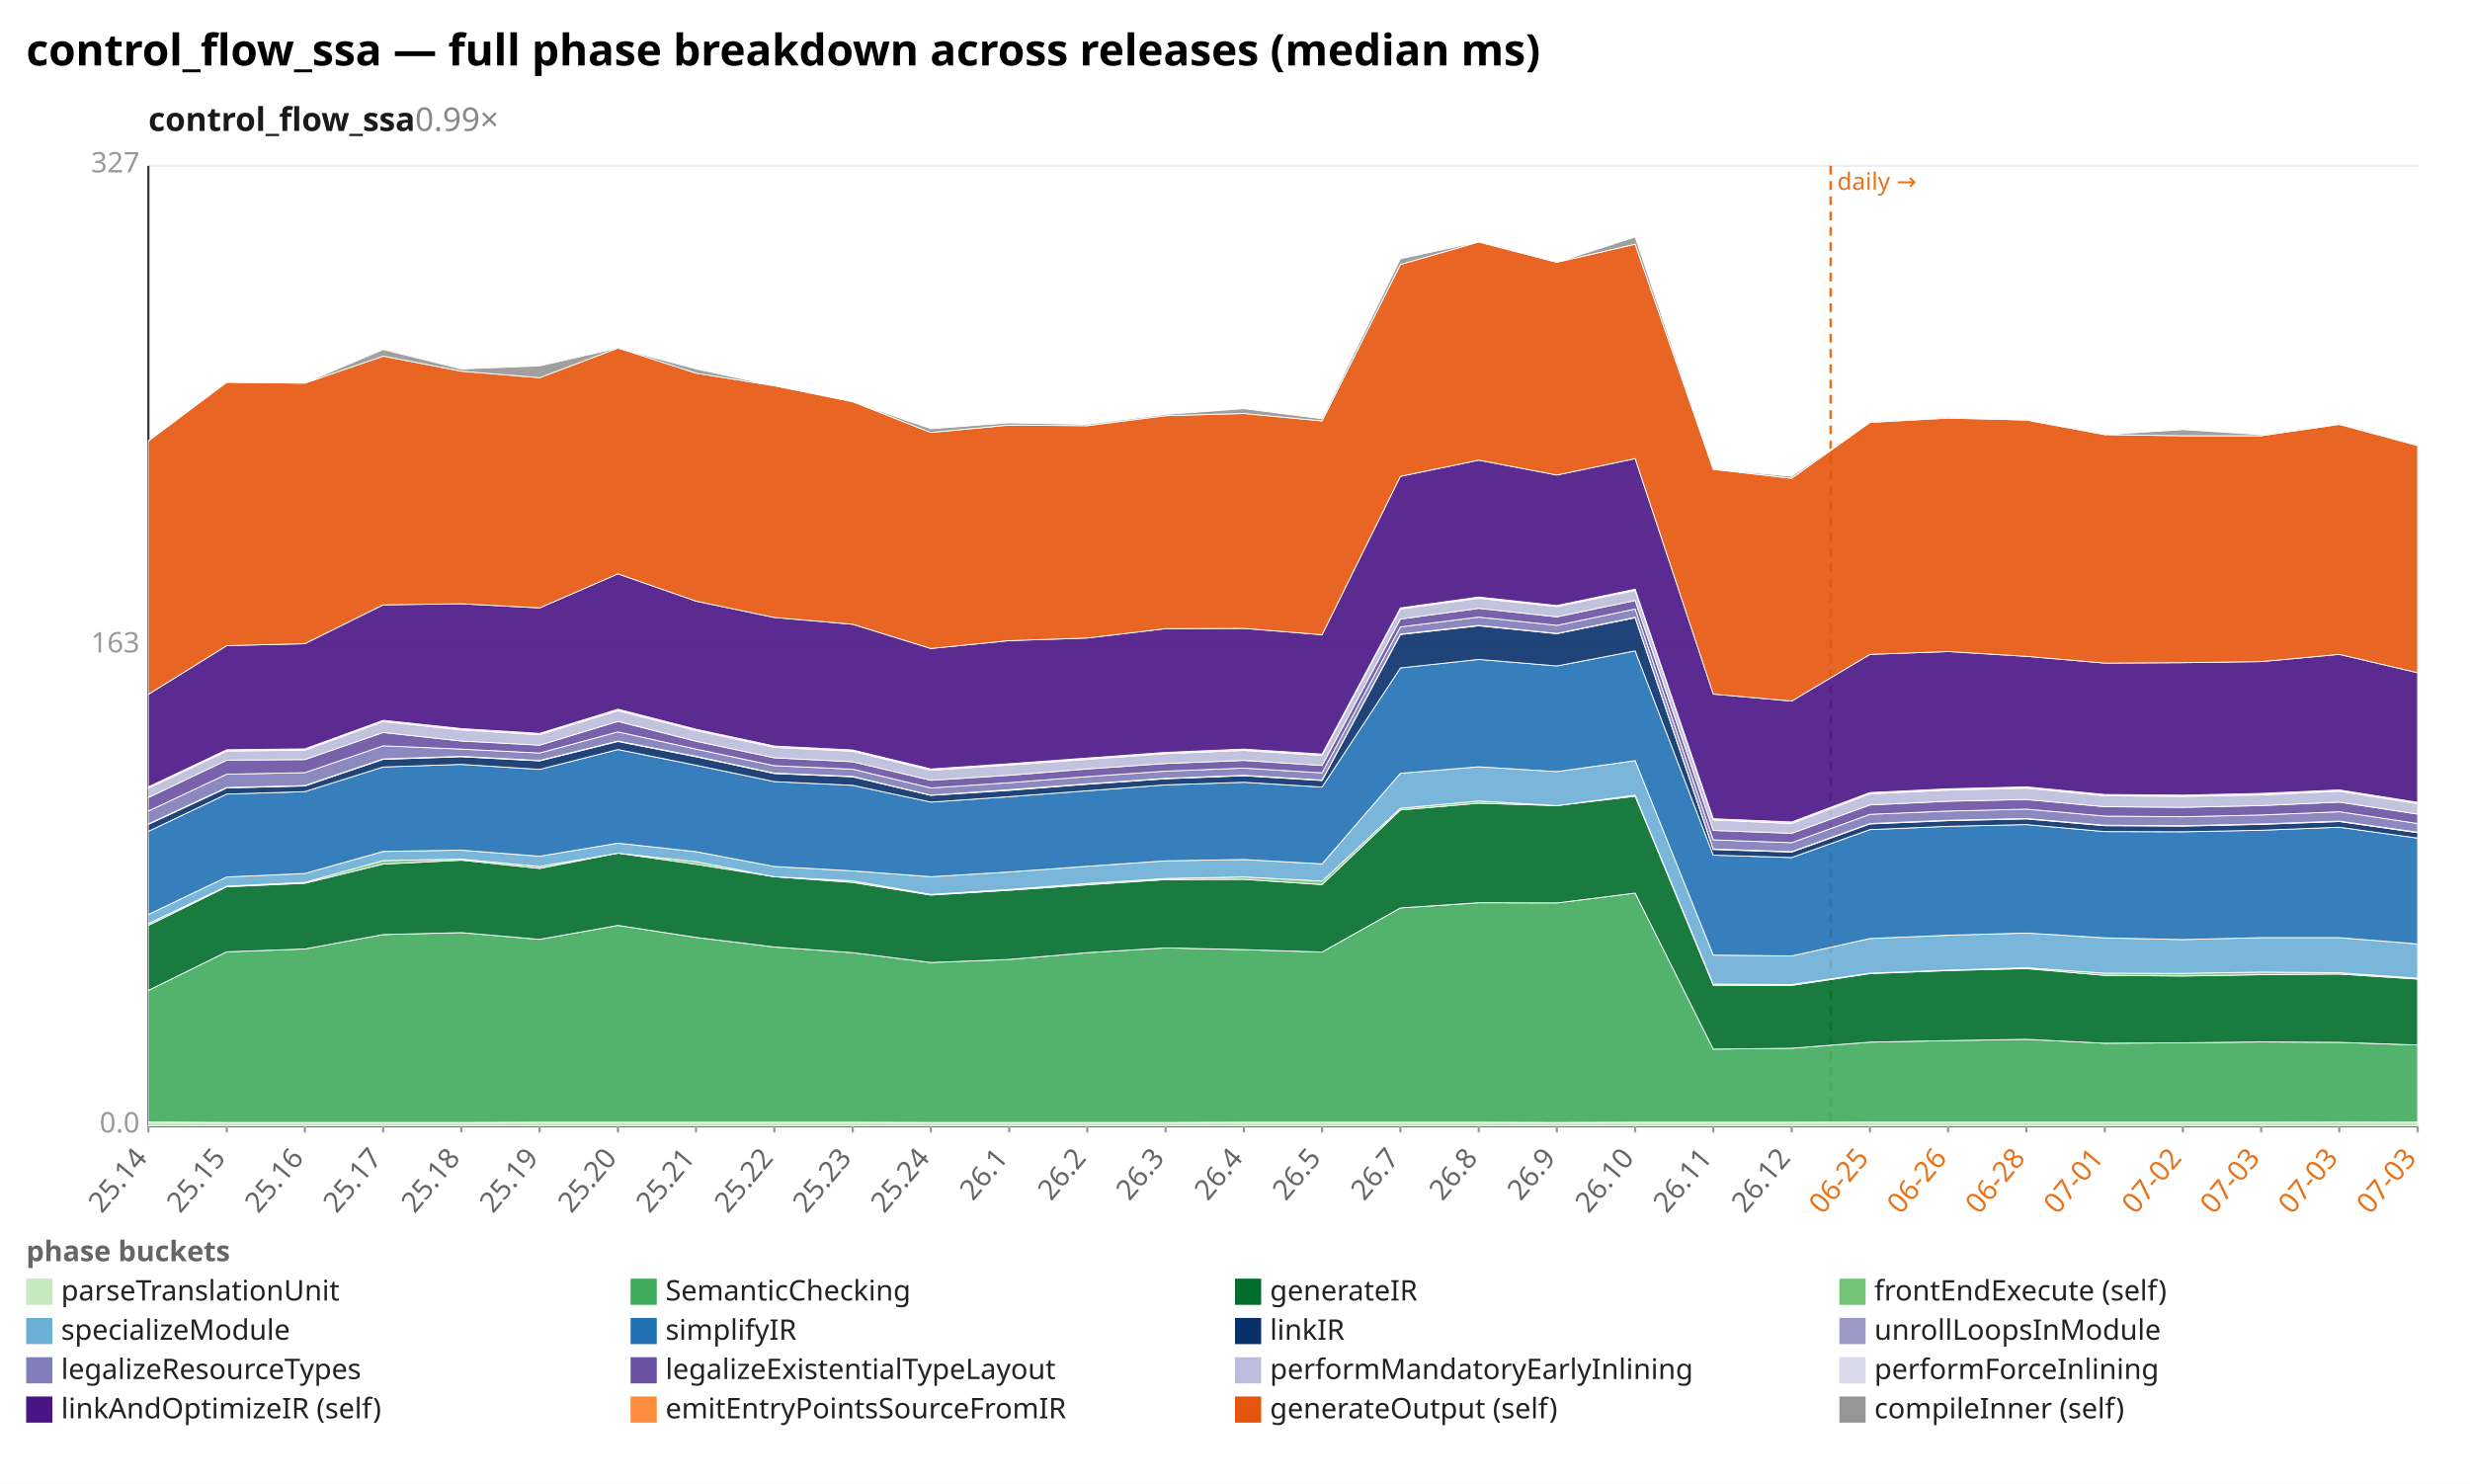
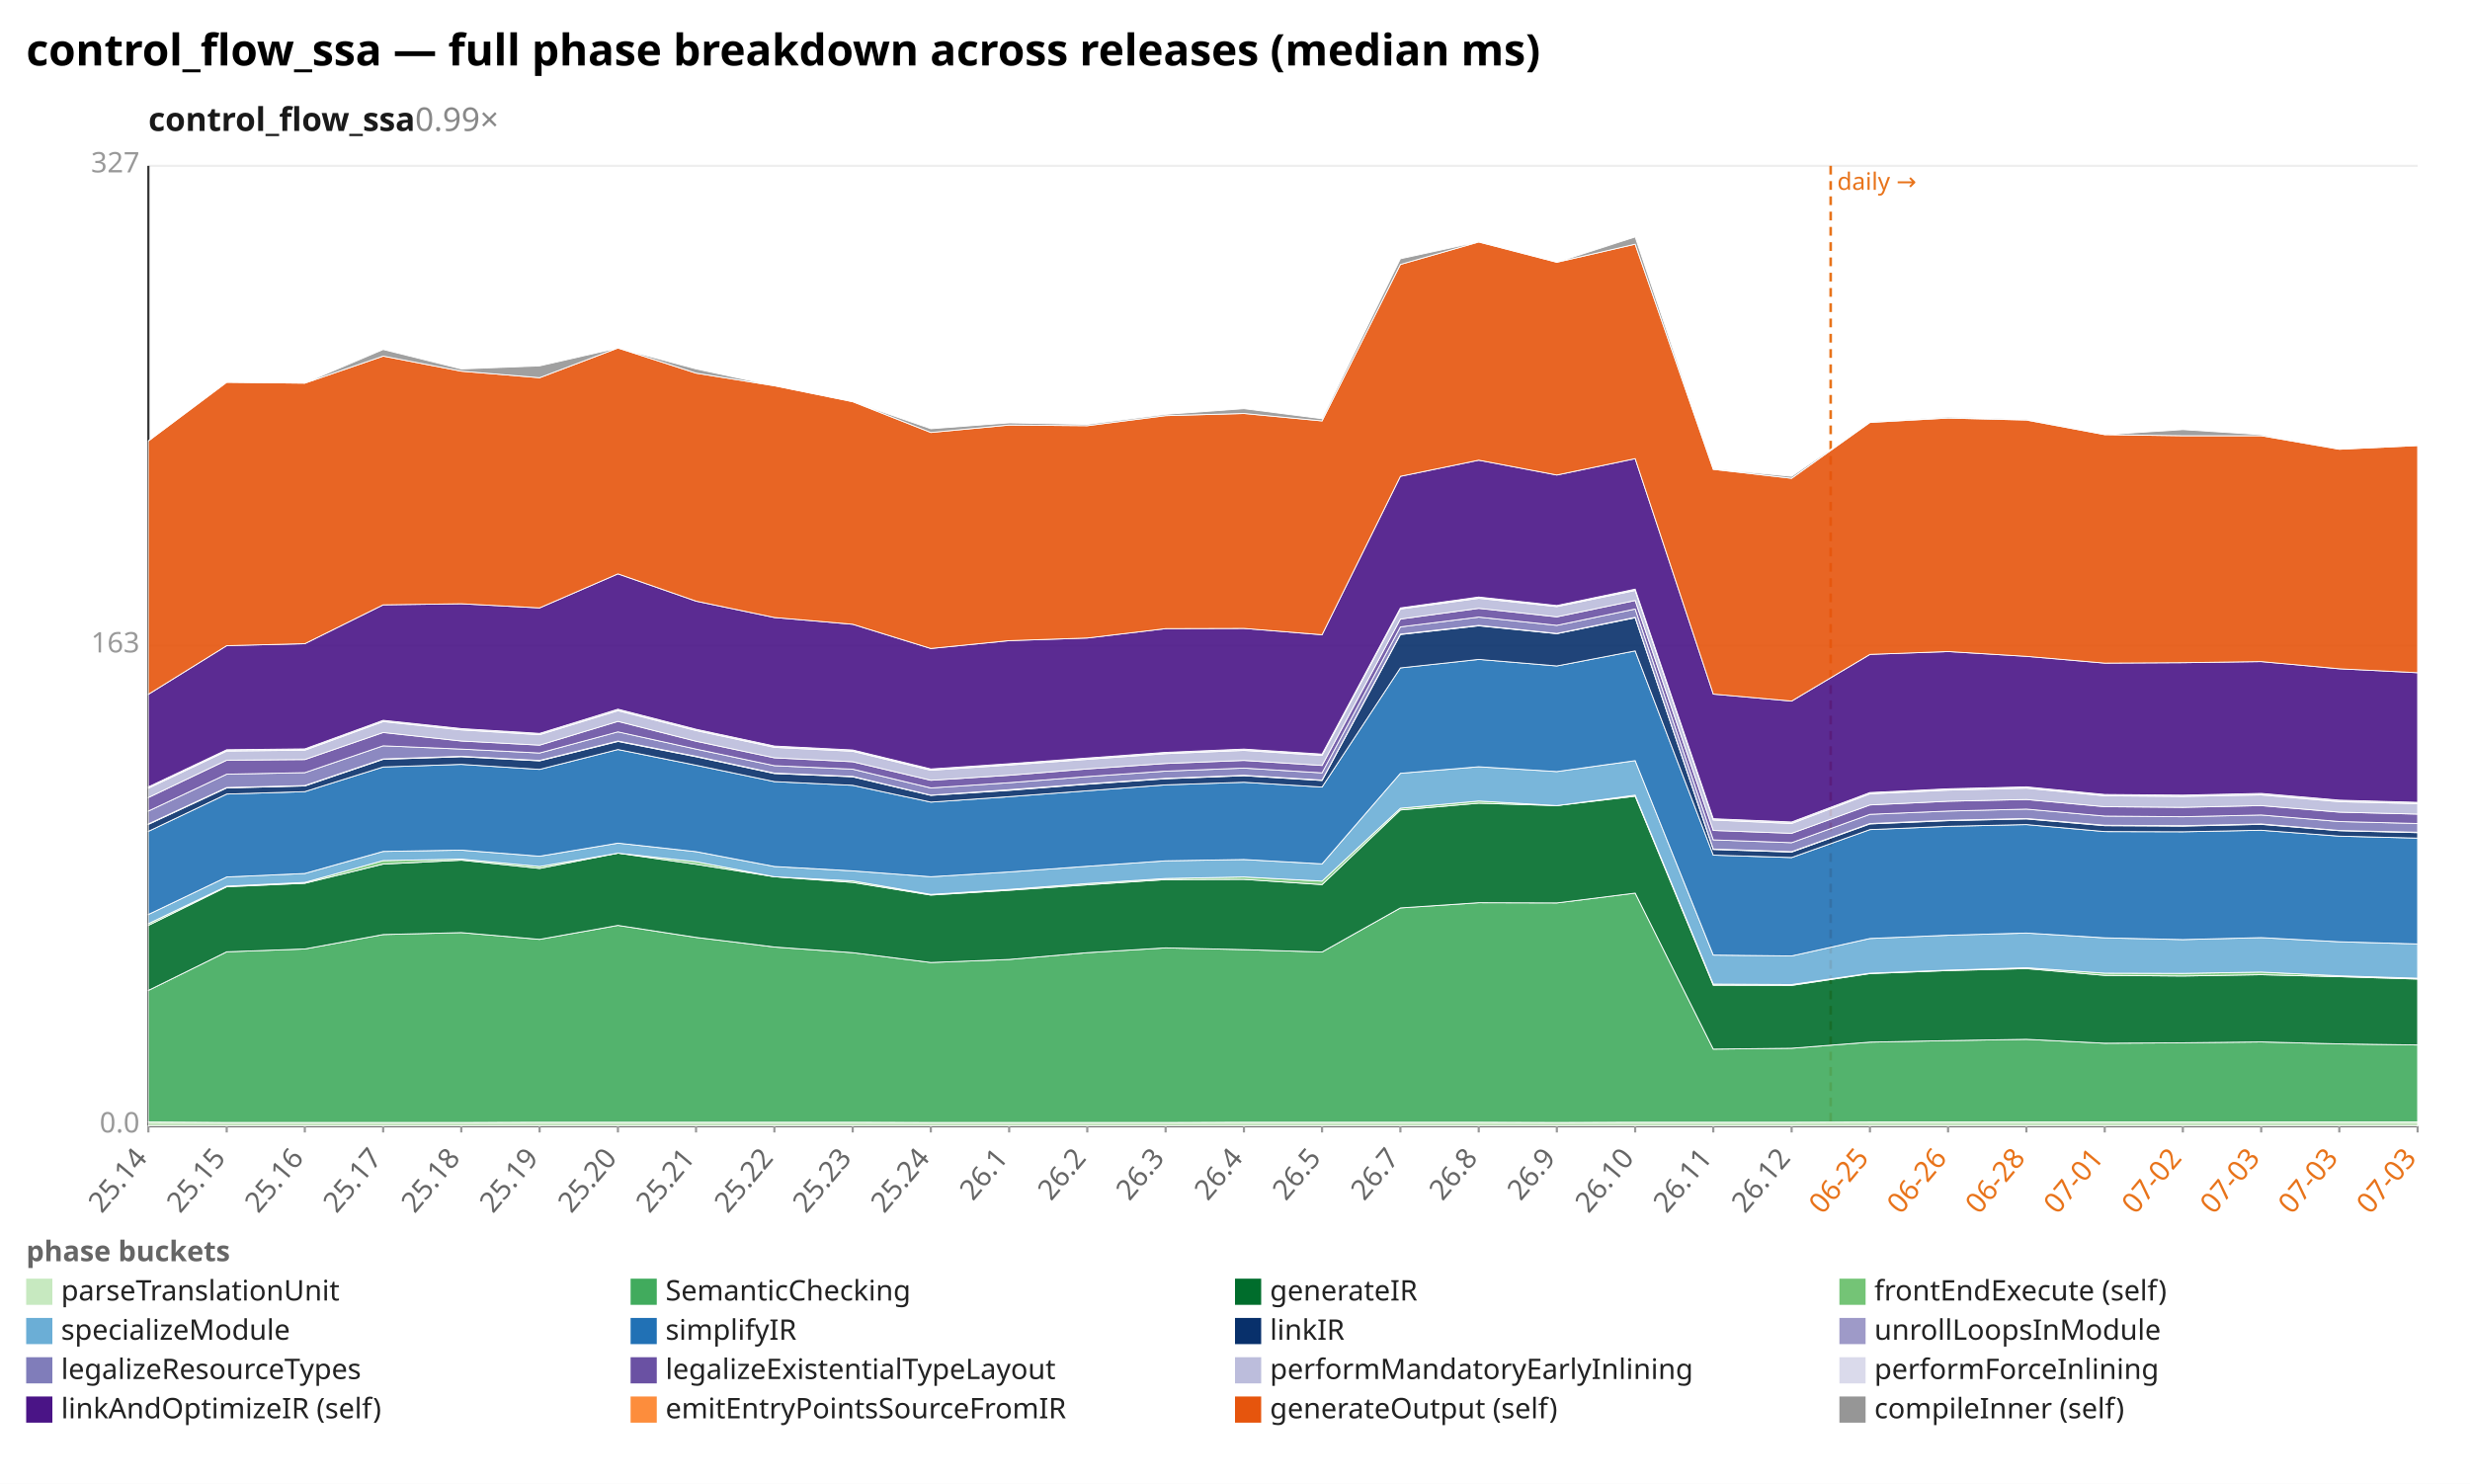
<svg xmlns="http://www.w3.org/2000/svg" width="1132" height="680" viewBox="0 0 1132 680" preserveAspectRatio="xMidYMid meet" font-family="sans-serif" font-size="13">
  <rect width="1132" height="680" fill="white" />
  <text x="12" y="30" font-size="20" font-weight="bold">control_flow_ssa — full phase breakdown across releases (median ms)</text>
  <text x="68" y="60" font-size="15" font-weight="600" fill="#1a1a1a">control_flow_ssa<tspan fill="#888" font-weight="400" text-decoration="none">  0.99×</tspan>
  </text>
  <line x1="68.0" y1="516.0" x2="1108.0" y2="516.0" stroke="#eee" />
  <text x="64.0" y="519.0" text-anchor="end" fill="#999">0.0</text>
  <line x1="68.0" y1="296.0" x2="1108.0" y2="296.0" stroke="#eee" />
  <text x="64.0" y="299.0" text-anchor="end" fill="#999">163</text>
  <line x1="68.0" y1="76.0" x2="1108.0" y2="76.0" stroke="#eee" />
  <text x="64.0" y="79.0" text-anchor="end" fill="#999">327</text>
  <line x1="68.0" y1="76.0" x2="68.0" y2="516.0" stroke="#333" />
  <line x1="68.0" y1="516.0" x2="1108.0" y2="516.0" stroke="#333" />
  <line x1="839.0" y1="76.0" x2="839.0" y2="516.0" stroke="#e8731a" stroke-width="1.2" stroke-dasharray="4 3" />
  <text x="842.0" y="87.0" fill="#e8731a" font-size="11">daily →</text>
  <line x1="68.0" y1="516.0" x2="68.0" y2="519.0" stroke="#999" />
  <text x="68.0" y="531.0" text-anchor="end" fill="#666" transform="rotate(-50 68.0 531.0)">25.14</text>
  <line x1="103.9" y1="516.0" x2="103.9" y2="519.0" stroke="#999" />
  <text x="103.9" y="531.0" text-anchor="end" fill="#666" transform="rotate(-50 103.9 531.0)">25.15</text>
  <line x1="139.7" y1="516.0" x2="139.7" y2="519.0" stroke="#999" />
  <text x="139.7" y="531.0" text-anchor="end" fill="#666" transform="rotate(-50 139.7 531.0)">25.16</text>
  <line x1="175.6" y1="516.0" x2="175.6" y2="519.0" stroke="#999" />
  <text x="175.6" y="531.0" text-anchor="end" fill="#666" transform="rotate(-50 175.6 531.0)">25.17</text>
  <line x1="211.4" y1="516.0" x2="211.4" y2="519.0" stroke="#999" />
  <text x="211.4" y="531.0" text-anchor="end" fill="#666" transform="rotate(-50 211.4 531.0)">25.18</text>
  <line x1="247.3" y1="516.0" x2="247.3" y2="519.0" stroke="#999" />
  <text x="247.3" y="531.0" text-anchor="end" fill="#666" transform="rotate(-50 247.3 531.0)">25.19</text>
  <line x1="283.2" y1="516.0" x2="283.2" y2="519.0" stroke="#999" />
  <text x="283.2" y="531.0" text-anchor="end" fill="#666" transform="rotate(-50 283.2 531.0)">25.20</text>
  <line x1="319.0" y1="516.0" x2="319.0" y2="519.0" stroke="#999" />
  <text x="319.0" y="531.0" text-anchor="end" fill="#666" transform="rotate(-50 319.0 531.0)">25.21</text>
  <line x1="354.9" y1="516.0" x2="354.9" y2="519.0" stroke="#999" />
  <text x="354.9" y="531.0" text-anchor="end" fill="#666" transform="rotate(-50 354.9 531.0)">25.22</text>
  <line x1="390.8" y1="516.0" x2="390.8" y2="519.0" stroke="#999" />
  <text x="390.8" y="531.0" text-anchor="end" fill="#666" transform="rotate(-50 390.8 531.0)">25.23</text>
  <line x1="426.6" y1="516.0" x2="426.6" y2="519.0" stroke="#999" />
  <text x="426.6" y="531.0" text-anchor="end" fill="#666" transform="rotate(-50 426.6 531.0)">25.24</text>
  <line x1="462.5" y1="516.0" x2="462.5" y2="519.0" stroke="#999" />
  <text x="462.5" y="531.0" text-anchor="end" fill="#666" transform="rotate(-50 462.5 531.0)">26.1</text>
  <line x1="498.3" y1="516.0" x2="498.3" y2="519.0" stroke="#999" />
  <text x="498.3" y="531.0" text-anchor="end" fill="#666" transform="rotate(-50 498.3 531.0)">26.2</text>
  <line x1="534.2" y1="516.0" x2="534.2" y2="519.0" stroke="#999" />
  <text x="534.2" y="531.0" text-anchor="end" fill="#666" transform="rotate(-50 534.2 531.0)">26.3</text>
  <line x1="570.1" y1="516.0" x2="570.1" y2="519.0" stroke="#999" />
  <text x="570.1" y="531.0" text-anchor="end" fill="#666" transform="rotate(-50 570.1 531.0)">26.4</text>
  <line x1="605.9" y1="516.0" x2="605.9" y2="519.0" stroke="#999" />
  <text x="605.9" y="531.0" text-anchor="end" fill="#666" transform="rotate(-50 605.9 531.0)">26.5</text>
  <line x1="641.8" y1="516.0" x2="641.8" y2="519.0" stroke="#999" />
  <text x="641.8" y="531.0" text-anchor="end" fill="#666" transform="rotate(-50 641.8 531.0)">26.7</text>
  <line x1="677.7" y1="516.0" x2="677.7" y2="519.0" stroke="#999" />
  <text x="677.7" y="531.0" text-anchor="end" fill="#666" transform="rotate(-50 677.7 531.0)">26.8</text>
  <line x1="713.5" y1="516.0" x2="713.5" y2="519.0" stroke="#999" />
  <text x="713.5" y="531.0" text-anchor="end" fill="#666" transform="rotate(-50 713.5 531.0)">26.9</text>
  <line x1="749.4" y1="516.0" x2="749.4" y2="519.0" stroke="#999" />
  <text x="749.4" y="531.0" text-anchor="end" fill="#666" transform="rotate(-50 749.4 531.0)">26.10</text>
  <line x1="785.2" y1="516.0" x2="785.2" y2="519.0" stroke="#999" />
  <text x="785.2" y="531.0" text-anchor="end" fill="#666" transform="rotate(-50 785.2 531.0)">26.11</text>
  <line x1="821.1" y1="516.0" x2="821.1" y2="519.0" stroke="#999" />
  <text x="821.1" y="531.0" text-anchor="end" fill="#666" transform="rotate(-50 821.1 531.0)">26.12</text>
  <line x1="857.0" y1="516.0" x2="857.0" y2="519.0" stroke="#999" />
  <text x="857.0" y="531.0" text-anchor="end" fill="#e8731a" transform="rotate(-50 857.0 531.0)">06-25</text>
  <line x1="892.8" y1="516.0" x2="892.8" y2="519.0" stroke="#999" />
  <text x="892.8" y="531.0" text-anchor="end" fill="#e8731a" transform="rotate(-50 892.8 531.0)">06-26</text>
  <line x1="928.7" y1="516.0" x2="928.7" y2="519.0" stroke="#999" />
  <text x="928.7" y="531.0" text-anchor="end" fill="#e8731a" transform="rotate(-50 928.7 531.0)">06-28</text>
  <line x1="964.6" y1="516.0" x2="964.6" y2="519.0" stroke="#999" />
  <text x="964.6" y="531.0" text-anchor="end" fill="#e8731a" transform="rotate(-50 964.6 531.0)">07-01</text>
  <line x1="1000.4" y1="516.0" x2="1000.4" y2="519.0" stroke="#999" />
  <text x="1000.4" y="531.0" text-anchor="end" fill="#e8731a" transform="rotate(-50 1000.4 531.0)">07-02</text>
  <line x1="1036.3" y1="516.0" x2="1036.3" y2="519.0" stroke="#999" />
  <text x="1036.3" y="531.0" text-anchor="end" fill="#e8731a" transform="rotate(-50 1036.3 531.0)">07-03</text>
  <line x1="1072.1" y1="516.0" x2="1072.1" y2="519.0" stroke="#999" />
  <text x="1072.1" y="531.0" text-anchor="end" fill="#e8731a" transform="rotate(-50 1072.1 531.0)">07-03</text>
  <line x1="1108.0" y1="516.0" x2="1108.0" y2="519.0" stroke="#999" />
  <text x="1108.0" y="531.0" text-anchor="end" fill="#e8731a" transform="rotate(-50 1108.0 531.0)">07-03</text>
-   <polygon points="68.0,514.2 103.9,514.4 139.7,514.4 175.6,514.4 211.4,514.4 247.3,514.3 283.2,514.3 319.0,514.3 354.9,514.3 390.8,514.3 426.6,514.4 462.5,514.4 498.3,514.4 534.2,514.4 570.1,514.3 605.9,514.3 641.8,514.3 677.7,514.3 713.5,514.4 749.4,514.3 785.2,514.3 821.1,514.3 857.0,514.2 892.8,514.2 928.7,514.2 964.6,514.2 1000.4,514.2 1036.3,514.2 1072.1,514.1 1108.0,514.2 1108.0,516.0 1072.1,516.0 1036.3,516.0 1000.4,516.0 964.6,516.0 928.7,516.0 892.8,516.0 857.0,516.0 821.1,516.0 785.2,516.0 749.4,516.0 713.5,516.0 677.7,516.0 641.8,516.0 605.9,516.0 570.1,516.0 534.2,516.0 498.3,516.0 462.5,516.0 426.6,516.0 390.8,516.0 354.9,516.0 319.0,516.0 283.2,516.0 247.3,516.0 211.4,516.0 175.6,516.0 139.7,516.0 103.9,516.0 68.0,516.0" fill="#c7e9c0" fill-opacity="0.9" stroke="#fff" stroke-width="0.4" />
-   <polygon points="68.0,453.9 103.9,436.2 139.7,434.9 175.6,428.3 211.4,427.4 247.3,430.5 283.2,424.1 319.0,429.6 354.9,434.0 390.8,436.6 426.6,441.1 462.5,439.7 498.3,436.6 534.2,434.4 570.1,435.2 605.9,436.3 641.8,416.1 677.7,413.7 713.5,413.8 749.4,409.3 785.2,480.8 821.1,480.4 857.0,477.6 892.8,476.9 928.7,476.3 964.6,478.1 1000.4,477.9 1036.3,477.5 1072.1,477.7 1108.0,478.9 1108.0,514.2 1072.1,514.1 1036.3,514.2 1000.4,514.2 964.6,514.2 928.7,514.2 892.8,514.2 857.0,514.2 821.1,514.3 785.2,514.3 749.4,514.3 713.5,514.4 677.7,514.3 641.8,514.3 605.9,514.3 570.1,514.3 534.2,514.4 498.3,514.4 462.5,514.4 426.6,514.4 390.8,514.3 354.9,514.3 319.0,514.3 283.2,514.3 247.3,514.3 211.4,514.4 175.6,514.4 139.7,514.4 103.9,514.4 68.0,514.2" fill="#41ab5d" fill-opacity="0.9" stroke="#fff" stroke-width="0.4" />
-   <polygon points="68.0,424.1 103.9,406.4 139.7,404.8 175.6,396.0 211.4,394.2 247.3,398.0 283.2,391.0 319.0,396.1 354.9,401.8 390.8,404.4 426.6,410.2 462.5,408.0 498.3,405.5 534.2,403.1 570.1,403.0 605.9,405.4 641.8,371.2 677.7,368.1 713.5,369.2 749.4,364.9 785.2,451.5 821.1,451.6 857.0,446.2 892.8,444.8 928.7,443.9 964.6,447.0 1000.4,447.3 1036.3,446.7 1072.1,446.4 1108.0,448.7 1108.0,478.9 1072.1,477.7 1036.3,477.5 1000.4,477.9 964.6,478.1 928.7,476.3 892.8,476.9 857.0,477.6 821.1,480.4 785.2,480.8 749.4,409.3 713.5,413.8 677.7,413.7 641.8,416.1 605.9,436.3 570.1,435.2 534.2,434.4 498.3,436.6 462.5,439.7 426.6,441.1 390.8,436.6 354.9,434.0 319.0,429.6 283.2,424.1 247.3,430.5 211.4,427.4 175.6,428.3 139.7,434.9 103.9,436.2 68.0,453.9" fill="#006d2c" fill-opacity="0.9" stroke="#fff" stroke-width="0.4" />
-   <polygon points="68.0,423.3 103.9,406.1 139.7,404.4 175.6,394.4 211.4,393.7 247.3,397.1 283.2,391.0 319.0,394.9 354.9,401.8 390.8,403.7 426.6,409.9 462.5,407.6 498.3,404.9 534.2,402.6 570.1,401.9 605.9,403.8 641.8,370.4 677.7,367.1 713.5,369.2 749.4,364.4 785.2,451.0 821.1,451.2 857.0,446.0 892.8,444.6 928.7,443.5 964.6,446.0 1000.4,446.1 1036.3,445.5 1072.1,445.8 1108.0,448.3 1108.0,448.7 1072.1,446.4 1036.3,446.7 1000.4,447.3 964.6,447.0 928.7,443.9 892.8,444.8 857.0,446.2 821.1,451.6 785.2,451.5 749.4,364.9 713.5,369.2 677.7,368.1 641.8,371.2 605.9,405.4 570.1,403.0 534.2,403.1 498.3,405.5 462.5,408.0 426.6,410.2 390.8,404.4 354.9,401.8 319.0,396.1 283.2,391.0 247.3,398.0 211.4,394.2 175.6,396.0 139.7,404.8 103.9,406.4 68.0,424.1" fill="#74c476" fill-opacity="0.9" stroke="#fff" stroke-width="0.4" />
-   <polygon points="68.0,419.1 103.9,401.9 139.7,400.3 175.6,390.2 211.4,389.6 247.3,392.4 283.2,386.4 319.0,390.3 354.9,397.1 390.8,399.1 426.6,401.8 462.5,399.6 498.3,397.0 534.2,394.5 570.1,393.9 605.9,395.9 641.8,354.4 677.7,351.4 713.5,353.6 749.4,348.6 785.2,437.7 821.1,438.1 857.0,430.1 892.8,428.6 928.7,427.6 964.6,429.8 1000.4,430.6 1036.3,429.7 1072.1,429.7 1108.0,432.6 1108.0,448.3 1072.1,445.8 1036.3,445.5 1000.4,446.1 964.6,446.0 928.7,443.5 892.8,444.6 857.0,446.0 821.1,451.2 785.2,451.0 749.4,364.4 713.5,369.2 677.7,367.1 641.8,370.4 605.9,403.8 570.1,401.9 534.2,402.6 498.3,404.9 462.5,407.6 426.6,409.9 390.8,403.7 354.9,401.8 319.0,394.9 283.2,391.0 247.3,397.1 211.4,393.7 175.6,394.4 139.7,404.4 103.9,406.1 68.0,423.3" fill="#6baed6" fill-opacity="0.9" stroke="#fff" stroke-width="0.4" />
-   <polygon points="68.0,381.0 103.9,363.9 139.7,362.8 175.6,351.5 211.4,350.3 247.3,352.6 283.2,343.5 319.0,350.7 354.9,358.2 390.8,359.9 426.6,367.6 462.5,365.1 498.3,362.4 534.2,359.7 570.1,358.5 605.9,360.7 641.8,306.1 677.7,302.2 713.5,305.2 749.4,298.3 785.2,391.9 821.1,393.0 857.0,380.2 892.8,378.7 928.7,377.9 964.6,381.1 1000.4,381.2 1036.3,380.5 1072.1,379.1 1108.0,384.1 1108.0,432.6 1072.1,429.7 1036.3,429.7 1000.4,430.6 964.6,429.8 928.7,427.6 892.8,428.6 857.0,430.1 821.1,438.1 785.2,437.7 749.4,348.6 713.5,353.6 677.7,351.4 641.8,354.4 605.9,395.9 570.1,393.9 534.2,394.5 498.3,397.0 462.5,399.6 426.6,401.8 390.8,399.1 354.9,397.1 319.0,390.3 283.2,386.4 247.3,392.4 211.4,389.6 175.6,390.2 139.7,400.3 103.9,401.9 68.0,419.1" fill="#2171b5" fill-opacity="0.9" stroke="#fff" stroke-width="0.4" />
-   <polygon points="68.0,377.8 103.9,361.1 139.7,360.2 175.6,348.0 211.4,346.8 247.3,348.7 283.2,339.8 319.0,346.8 354.9,354.5 390.8,356.0 426.6,364.5 462.5,362.2 498.3,359.4 534.2,356.9 570.1,355.5 605.9,357.7 641.8,290.8 677.7,286.8 713.5,290.4 749.4,283.1 785.2,389.3 821.1,390.5 857.0,377.6 892.8,376.1 928.7,375.3 964.6,378.4 1000.4,378.6 1036.3,377.8 1072.1,376.5 1108.0,381.6 1108.0,384.1 1072.1,379.1 1036.3,380.5 1000.4,381.2 964.6,381.1 928.7,377.9 892.8,378.7 857.0,380.2 821.1,393.0 785.2,391.9 749.4,298.3 713.5,305.2 677.7,302.2 641.8,306.1 605.9,360.7 570.1,358.5 534.2,359.7 498.3,362.4 462.5,365.1 426.6,367.6 390.8,359.9 354.9,358.2 319.0,350.7 283.2,343.5 247.3,352.6 211.4,350.3 175.6,351.5 139.7,362.8 103.9,363.9 68.0,381.0" fill="#08306b" fill-opacity="0.9" stroke="#fff" stroke-width="0.4" />
-   <polygon points="68.0,377.6 103.9,360.9 139.7,360.0 175.6,347.8 211.4,346.6 247.3,348.5 283.2,339.6 319.0,346.6 354.9,354.3 390.8,355.8 426.6,364.4 462.5,361.9 498.3,359.2 534.2,356.7 570.1,355.3 605.9,357.5 641.8,290.6 677.7,286.6 713.5,290.3 749.4,282.9 785.2,389.1 821.1,390.3 857.0,377.4 892.8,375.9 928.7,375.1 964.6,378.2 1000.4,378.4 1036.3,377.6 1072.1,376.3 1108.0,381.4 1108.0,381.6 1072.1,376.5 1036.3,377.8 1000.4,378.6 964.6,378.4 928.7,375.3 892.8,376.1 857.0,377.6 821.1,390.5 785.2,389.3 749.4,283.1 713.5,290.4 677.7,286.8 641.8,290.8 605.9,357.7 570.1,355.5 534.2,356.9 498.3,359.4 462.5,362.2 426.6,364.5 390.8,356.0 354.9,354.5 319.0,346.8 283.2,339.8 247.3,348.7 211.4,346.8 175.6,348.0 139.7,360.2 103.9,361.1 68.0,377.8" fill="#9e9ac8" fill-opacity="0.9" stroke="#fff" stroke-width="0.4" />
-   <polygon points="68.0,371.7 103.9,354.8 139.7,354.1 175.6,341.8 211.4,343.3 247.3,345.1 283.2,335.4 319.0,343.3 354.9,350.9 390.8,352.5 426.6,361.1 462.5,358.7 498.3,355.9 534.2,353.4 570.1,352.0 605.9,354.2 641.8,287.3 677.7,282.8 713.5,286.6 749.4,279.1 785.2,384.9 821.1,386.2 857.0,373.2 892.8,371.7 928.7,370.8 964.6,374.0 1000.4,374.3 1036.3,373.5 1072.1,372.0 1108.0,377.4 1108.0,381.4 1072.1,376.3 1036.3,377.6 1000.4,378.4 964.6,378.2 928.7,375.1 892.8,375.9 857.0,377.4 821.1,390.3 785.2,389.1 749.4,282.9 713.5,290.3 677.7,286.6 641.8,290.6 605.9,357.5 570.1,355.3 534.2,356.7 498.3,359.2 462.5,361.9 426.6,364.4 390.8,355.8 354.9,354.3 319.0,346.6 283.2,339.6 247.3,348.5 211.4,346.6 175.6,347.8 139.7,360.0 103.9,360.9 68.0,377.6" fill="#807dba" fill-opacity="0.9" stroke="#fff" stroke-width="0.4" />
-   <polygon points="68.0,365.5 103.9,348.4 139.7,348.1 175.6,335.7 211.4,339.6 247.3,341.5 283.2,330.6 319.0,339.7 354.9,347.3 390.8,349.1 426.6,357.6 462.5,355.3 498.3,352.4 534.2,349.9 570.1,348.5 605.9,350.8 641.8,283.7 677.7,278.8 713.5,282.7 749.4,275.2 785.2,380.6 821.1,381.9 857.0,368.9 892.8,367.2 928.7,366.4 964.6,369.7 1000.4,370.0 1036.3,369.2 1072.1,367.6 1108.0,373.1 1108.0,377.4 1072.1,372.0 1036.3,373.5 1000.4,374.3 964.6,374.0 928.7,370.8 892.8,371.7 857.0,373.2 821.1,386.2 785.2,384.9 749.4,279.1 713.5,286.6 677.7,282.8 641.8,287.3 605.9,354.2 570.1,352.0 534.2,353.4 498.3,355.9 462.5,358.7 426.6,361.1 390.8,352.5 354.9,350.9 319.0,343.3 283.2,335.4 247.3,345.1 211.4,343.3 175.6,341.8 139.7,354.1 103.9,354.8 68.0,371.7" fill="#6a51a3" fill-opacity="0.9" stroke="#fff" stroke-width="0.4" />
-   <polygon points="68.0,361.2 103.9,344.2 139.7,343.8 175.6,330.7 211.4,334.5 247.3,336.7 283.2,325.7 319.0,334.8 354.9,342.5 390.8,344.3 426.6,353.0 462.5,350.6 498.3,348.0 534.2,345.4 570.1,343.9 605.9,346.2 641.8,279.1 677.7,274.2 713.5,278.0 749.4,270.6 785.2,375.8 821.1,377.4 857.0,363.8 892.8,362.1 928.7,361.2 964.6,364.7 1000.4,365.0 1036.3,364.3 1072.1,362.6 1108.0,368.3 1108.0,373.1 1072.1,367.6 1036.3,369.2 1000.4,370.0 964.6,369.7 928.7,366.4 892.8,367.2 857.0,368.9 821.1,381.9 785.2,380.6 749.4,275.2 713.5,282.7 677.7,278.8 641.8,283.7 605.9,350.8 570.1,348.5 534.2,349.9 498.3,352.4 462.5,355.3 426.6,357.6 390.8,349.1 354.9,347.3 319.0,339.7 283.2,330.6 247.3,341.5 211.4,339.6 175.6,335.7 139.7,348.1 103.9,348.4 68.0,365.5" fill="#bcbddc" fill-opacity="0.9" stroke="#fff" stroke-width="0.4" />
-   <polygon points="68.0,360.6 103.9,343.6 139.7,343.2 175.6,330.1 211.4,333.9 247.3,336.1 283.2,325.0 319.0,334.2 354.9,341.9 390.8,343.7 426.6,352.4 462.5,350.0 498.3,347.4 534.2,344.8 570.1,343.3 605.9,345.6 641.8,278.6 677.7,273.6 713.5,277.5 749.4,270.0 785.2,375.2 821.1,376.7 857.0,363.2 892.8,361.5 928.7,360.6 964.6,364.1 1000.4,364.4 1036.3,363.6 1072.1,362.0 1108.0,367.7 1108.0,368.3 1072.1,362.6 1036.3,364.3 1000.4,365.0 964.6,364.7 928.7,361.2 892.8,362.1 857.0,363.8 821.1,377.4 785.2,375.8 749.4,270.6 713.5,278.0 677.7,274.2 641.8,279.1 605.9,346.2 570.1,343.9 534.2,345.4 498.3,348.0 462.5,350.6 426.6,353.0 390.8,344.3 354.9,342.5 319.0,334.8 283.2,325.7 247.3,336.7 211.4,334.5 175.6,330.7 139.7,343.8 103.9,344.2 68.0,361.2" fill="#dadaeb" fill-opacity="0.9" stroke="#fff" stroke-width="0.4" />
-   <polygon points="68.0,318.2 103.9,295.9 139.7,295.0 175.6,277.2 211.4,276.7 247.3,278.6 283.2,263.0 319.0,275.5 354.9,283.0 390.8,286.1 426.6,297.2 462.5,293.6 498.3,292.4 534.2,288.1 570.1,288.0 605.9,290.9 641.8,218.3 677.7,210.9 713.5,217.7 749.4,210.2 785.2,318.1 821.1,321.3 857.0,299.9 892.8,298.6 928.7,300.8 964.6,303.9 1000.4,303.7 1036.3,303.2 1072.1,299.9 1108.0,308.3 1108.0,367.7 1072.1,362.0 1036.3,363.6 1000.4,364.4 964.6,364.1 928.7,360.6 892.8,361.5 857.0,363.2 821.1,376.7 785.2,375.2 749.4,270.0 713.5,277.5 677.7,273.6 641.8,278.6 605.9,345.6 570.1,343.3 534.2,344.8 498.3,347.4 462.5,350.0 426.6,352.4 390.8,343.7 354.9,341.9 319.0,334.2 283.2,325.0 247.3,336.1 211.4,333.9 175.6,330.1 139.7,343.2 103.9,343.6 68.0,360.6" fill="#4a1486" fill-opacity="0.9" stroke="#fff" stroke-width="0.4" />
-   <polygon points="68.0,202.1 103.9,175.2 139.7,175.6 175.6,163.2 211.4,170.1 247.3,173.1 283.2,159.5 319.0,171.0 354.9,176.8 390.8,184.1 426.6,198.2 462.5,194.8 498.3,195.1 534.2,190.5 570.1,189.5 605.9,192.9 641.8,121.2 677.7,110.9 713.5,120.2 749.4,111.9 785.2,215.1 821.1,219.2 857.0,193.6 892.8,191.6 928.7,192.5 964.6,199.2 1000.4,199.7 1036.3,199.7 1072.1,194.5 1108.0,204.2 1108.0,308.3 1072.1,299.9 1036.3,303.2 1000.4,303.7 964.6,303.9 928.7,300.8 892.8,298.6 857.0,299.9 821.1,321.3 785.2,318.1 749.4,210.2 713.5,217.7 677.7,210.9 641.8,218.3 605.9,290.9 570.1,288.0 534.2,288.1 498.3,292.4 462.5,293.6 426.6,297.2 390.8,286.1 354.9,283.0 319.0,275.5 283.2,263.0 247.3,278.6 211.4,276.7 175.6,277.2 139.7,295.0 103.9,295.9 68.0,318.2" fill="#e6550d" fill-opacity="0.9" stroke="#fff" stroke-width="0.4" />
-   <polygon points="68.0,202.1 103.9,175.2 139.7,175.5 175.6,160.2 211.4,169.1 247.3,167.7 283.2,159.5 319.0,169.1 354.9,176.8 390.8,184.1 426.6,196.5 462.5,193.8 498.3,194.5 534.2,189.9 570.1,187.3 605.9,191.9 641.8,118.6 677.7,110.8 713.5,120.2 749.4,108.6 785.2,214.9 821.1,218.3 857.0,193.5 892.8,191.1 928.7,192.3 964.6,199.2 1000.4,196.9 1036.3,199.2 1072.1,194.2 1108.0,204.2 1108.0,204.2 1072.1,194.5 1036.3,199.7 1000.4,199.7 964.6,199.2 928.7,192.5 892.8,191.6 857.0,193.6 821.1,219.2 785.2,215.1 749.4,111.9 713.5,120.2 677.7,110.9 641.8,121.2 605.9,192.9 570.1,189.5 534.2,190.5 498.3,195.1 462.5,194.8 426.6,198.2 390.8,184.1 354.9,176.8 319.0,171.0 283.2,159.5 247.3,173.1 211.4,170.1 175.6,163.2 139.7,175.6 103.9,175.2 68.0,202.1" fill="#969696" fill-opacity="0.9" stroke="#fff" stroke-width="0.4" />
+   <polygon points="68.0,514.2 103.9,514.4 139.7,514.4 175.6,514.4 211.4,514.4 247.3,514.3 283.2,514.3 319.0,514.3 354.9,514.3 390.8,514.3 426.6,514.4 462.5,514.4 498.3,514.4 534.2,514.4 570.1,514.3 605.9,514.3 641.8,514.3 677.7,514.3 713.5,514.4 749.4,514.3 785.2,514.3 821.1,514.3 857.0,514.2 892.8,514.2 928.7,514.2 964.6,514.2 1000.4,514.2 1036.3,514.2 1072.1,514.2 1108.0,514.2 1108.0,516.0 1072.1,516.0 1036.3,516.0 1000.4,516.0 964.6,516.0 928.7,516.0 892.8,516.0 857.0,516.0 821.1,516.0 785.2,516.0 749.4,516.0 713.5,516.0 677.7,516.0 641.8,516.0 605.9,516.0 570.1,516.0 534.2,516.0 498.3,516.0 462.5,516.0 426.6,516.0 390.8,516.0 354.9,516.0 319.0,516.0 283.2,516.0 247.3,516.0 211.4,516.0 175.6,516.0 139.7,516.0 103.9,516.0 68.0,516.0" fill="#c7e9c0" fill-opacity="0.9" stroke="#fff" stroke-width="0.4" />
+   <polygon points="68.0,453.9 103.9,436.2 139.7,434.9 175.6,428.3 211.4,427.4 247.3,430.5 283.2,424.1 319.0,429.6 354.9,434.0 390.8,436.6 426.6,441.1 462.5,439.7 498.3,436.6 534.2,434.4 570.1,435.2 605.9,436.3 641.8,416.1 677.7,413.7 713.5,413.8 749.4,409.3 785.2,480.8 821.1,480.4 857.0,477.6 892.8,476.9 928.7,476.3 964.6,478.1 1000.4,477.9 1036.3,477.5 1072.1,478.4 1108.0,478.9 1108.0,514.2 1072.1,514.2 1036.3,514.2 1000.4,514.2 964.6,514.2 928.7,514.2 892.8,514.2 857.0,514.2 821.1,514.3 785.2,514.3 749.4,514.3 713.5,514.4 677.7,514.3 641.8,514.3 605.9,514.3 570.1,514.3 534.2,514.4 498.3,514.4 462.5,514.4 426.6,514.4 390.8,514.3 354.9,514.3 319.0,514.3 283.2,514.3 247.3,514.3 211.4,514.4 175.6,514.4 139.7,514.4 103.9,514.4 68.0,514.2" fill="#41ab5d" fill-opacity="0.9" stroke="#fff" stroke-width="0.4" />
+   <polygon points="68.0,424.1 103.9,406.4 139.7,404.8 175.6,396.0 211.4,394.2 247.3,398.0 283.2,391.0 319.0,396.1 354.9,401.8 390.8,404.4 426.6,410.2 462.5,408.0 498.3,405.5 534.2,403.1 570.1,403.0 605.9,405.4 641.8,371.2 677.7,368.1 713.5,369.2 749.4,364.9 785.2,451.5 821.1,451.6 857.0,446.2 892.8,444.8 928.7,443.9 964.6,447.0 1000.4,447.3 1036.3,446.7 1072.1,447.6 1108.0,448.7 1108.0,478.9 1072.1,478.4 1036.3,477.5 1000.4,477.9 964.6,478.1 928.7,476.3 892.8,476.9 857.0,477.6 821.1,480.4 785.2,480.8 749.4,409.3 713.5,413.8 677.7,413.7 641.8,416.1 605.9,436.3 570.1,435.2 534.2,434.4 498.3,436.6 462.5,439.7 426.6,441.1 390.8,436.6 354.9,434.0 319.0,429.6 283.2,424.1 247.3,430.5 211.4,427.4 175.6,428.3 139.7,434.9 103.9,436.2 68.0,453.9" fill="#006d2c" fill-opacity="0.9" stroke="#fff" stroke-width="0.4" />
+   <polygon points="68.0,423.3 103.9,406.1 139.7,404.4 175.6,394.4 211.4,393.7 247.3,397.1 283.2,391.0 319.0,394.9 354.9,401.8 390.8,403.7 426.6,409.9 462.5,407.6 498.3,404.9 534.2,402.6 570.1,401.9 605.9,403.8 641.8,370.4 677.7,367.1 713.5,369.2 749.4,364.4 785.2,451.0 821.1,451.2 857.0,446.0 892.8,444.6 928.7,443.5 964.6,446.0 1000.4,446.1 1036.3,445.5 1072.1,447.2 1108.0,448.3 1108.0,448.7 1072.1,447.6 1036.3,446.7 1000.4,447.3 964.6,447.0 928.7,443.9 892.8,444.8 857.0,446.2 821.1,451.6 785.2,451.5 749.4,364.9 713.5,369.2 677.7,368.1 641.8,371.2 605.9,405.4 570.1,403.0 534.2,403.1 498.3,405.5 462.5,408.0 426.6,410.2 390.8,404.4 354.9,401.8 319.0,396.1 283.2,391.0 247.3,398.0 211.4,394.2 175.6,396.0 139.7,404.8 103.9,406.4 68.0,424.1" fill="#74c476" fill-opacity="0.9" stroke="#fff" stroke-width="0.4" />
+   <polygon points="68.0,419.1 103.9,401.9 139.7,400.3 175.6,390.2 211.4,389.6 247.3,392.4 283.2,386.4 319.0,390.3 354.9,397.1 390.8,399.1 426.6,401.8 462.5,399.6 498.3,397.0 534.2,394.5 570.1,393.9 605.9,395.9 641.8,354.4 677.7,351.4 713.5,353.6 749.4,348.6 785.2,437.7 821.1,438.1 857.0,430.1 892.8,428.6 928.7,427.6 964.6,429.8 1000.4,430.6 1036.3,429.7 1072.1,431.6 1108.0,432.6 1108.0,448.3 1072.1,447.2 1036.3,445.5 1000.4,446.1 964.6,446.0 928.7,443.5 892.8,444.6 857.0,446.0 821.1,451.2 785.2,451.0 749.4,364.4 713.5,369.2 677.7,367.1 641.8,370.4 605.9,403.8 570.1,401.9 534.2,402.6 498.3,404.9 462.5,407.6 426.6,409.9 390.8,403.7 354.9,401.8 319.0,394.9 283.2,391.0 247.3,397.1 211.4,393.7 175.6,394.4 139.7,404.4 103.9,406.1 68.0,423.3" fill="#6baed6" fill-opacity="0.9" stroke="#fff" stroke-width="0.4" />
+   <polygon points="68.0,381.0 103.9,363.9 139.7,362.8 175.6,351.5 211.4,350.3 247.3,352.6 283.2,343.5 319.0,350.7 354.9,358.2 390.8,359.9 426.6,367.6 462.5,365.1 498.3,362.4 534.2,359.7 570.1,358.5 605.9,360.7 641.8,306.1 677.7,302.2 713.5,305.2 749.4,298.3 785.2,391.9 821.1,393.0 857.0,380.2 892.8,378.7 928.7,377.9 964.6,381.1 1000.4,381.2 1036.3,380.5 1072.1,383.2 1108.0,384.1 1108.0,432.6 1072.1,431.6 1036.3,429.7 1000.4,430.6 964.6,429.8 928.7,427.6 892.8,428.6 857.0,430.1 821.1,438.1 785.2,437.7 749.4,348.6 713.5,353.6 677.7,351.4 641.8,354.4 605.9,395.9 570.1,393.9 534.2,394.5 498.3,397.0 462.5,399.6 426.6,401.8 390.8,399.1 354.9,397.1 319.0,390.3 283.2,386.4 247.3,392.4 211.4,389.6 175.6,390.2 139.7,400.3 103.9,401.9 68.0,419.1" fill="#2171b5" fill-opacity="0.9" stroke="#fff" stroke-width="0.4" />
+   <polygon points="68.0,377.8 103.9,361.1 139.7,360.2 175.6,348.0 211.4,346.8 247.3,348.7 283.2,339.8 319.0,346.8 354.9,354.5 390.8,356.0 426.6,364.5 462.5,362.2 498.3,359.4 534.2,356.9 570.1,355.5 605.9,357.7 641.8,290.8 677.7,286.8 713.5,290.4 749.4,283.1 785.2,389.3 821.1,390.5 857.0,377.6 892.8,376.1 928.7,375.3 964.6,378.4 1000.4,378.6 1036.3,377.8 1072.1,380.7 1108.0,381.6 1108.0,384.1 1072.1,383.2 1036.3,380.5 1000.4,381.2 964.6,381.1 928.7,377.9 892.8,378.7 857.0,380.2 821.1,393.0 785.2,391.9 749.4,298.3 713.5,305.2 677.7,302.2 641.8,306.1 605.9,360.7 570.1,358.5 534.2,359.7 498.3,362.4 462.5,365.1 426.6,367.6 390.8,359.9 354.9,358.2 319.0,350.7 283.2,343.5 247.3,352.6 211.4,350.3 175.6,351.5 139.7,362.8 103.9,363.9 68.0,381.0" fill="#08306b" fill-opacity="0.9" stroke="#fff" stroke-width="0.4" />
+   <polygon points="68.0,377.6 103.9,360.9 139.7,360.0 175.6,347.8 211.4,346.6 247.3,348.5 283.2,339.6 319.0,346.6 354.9,354.3 390.8,355.8 426.6,364.4 462.5,361.9 498.3,359.2 534.2,356.7 570.1,355.3 605.9,357.5 641.8,290.6 677.7,286.6 713.5,290.3 749.4,282.9 785.2,389.1 821.1,390.3 857.0,377.4 892.8,375.9 928.7,375.1 964.6,378.2 1000.4,378.4 1036.3,377.6 1072.1,380.6 1108.0,381.4 1108.0,381.6 1072.1,380.7 1036.3,377.8 1000.4,378.6 964.6,378.4 928.7,375.3 892.8,376.1 857.0,377.6 821.1,390.5 785.2,389.3 749.4,283.1 713.5,290.4 677.7,286.8 641.8,290.8 605.9,357.7 570.1,355.5 534.2,356.9 498.3,359.4 462.5,362.2 426.6,364.5 390.8,356.0 354.9,354.5 319.0,346.8 283.2,339.8 247.3,348.7 211.4,346.8 175.6,348.0 139.7,360.2 103.9,361.1 68.0,377.8" fill="#9e9ac8" fill-opacity="0.9" stroke="#fff" stroke-width="0.4" />
+   <polygon points="68.0,371.7 103.9,354.8 139.7,354.1 175.6,341.8 211.4,343.3 247.3,345.1 283.2,335.4 319.0,343.3 354.9,350.9 390.8,352.5 426.6,361.1 462.5,358.7 498.3,355.9 534.2,353.4 570.1,352.0 605.9,354.2 641.8,287.3 677.7,282.8 713.5,286.6 749.4,279.1 785.2,384.9 821.1,386.2 857.0,373.2 892.8,371.7 928.7,370.8 964.6,374.0 1000.4,374.3 1036.3,373.5 1072.1,376.5 1108.0,377.4 1108.0,381.4 1072.1,380.6 1036.3,377.6 1000.4,378.4 964.6,378.2 928.7,375.1 892.8,375.9 857.0,377.4 821.1,390.3 785.2,389.1 749.4,282.9 713.5,290.3 677.7,286.6 641.8,290.6 605.9,357.5 570.1,355.3 534.2,356.7 498.3,359.2 462.5,361.9 426.6,364.4 390.8,355.8 354.9,354.3 319.0,346.6 283.2,339.6 247.3,348.5 211.4,346.6 175.6,347.8 139.7,360.0 103.9,360.9 68.0,377.6" fill="#807dba" fill-opacity="0.9" stroke="#fff" stroke-width="0.4" />
+   <polygon points="68.0,365.5 103.9,348.4 139.7,348.1 175.6,335.7 211.4,339.6 247.3,341.5 283.2,330.6 319.0,339.7 354.9,347.3 390.8,349.1 426.6,357.6 462.5,355.3 498.3,352.4 534.2,349.9 570.1,348.5 605.9,350.8 641.8,283.7 677.7,278.8 713.5,282.7 749.4,275.2 785.2,380.6 821.1,381.9 857.0,368.9 892.8,367.2 928.7,366.4 964.6,369.7 1000.4,370.0 1036.3,369.2 1072.1,372.2 1108.0,373.1 1108.0,377.4 1072.1,376.5 1036.3,373.5 1000.4,374.3 964.6,374.0 928.7,370.8 892.8,371.7 857.0,373.2 821.1,386.2 785.2,384.9 749.4,279.1 713.5,286.6 677.7,282.8 641.8,287.3 605.9,354.2 570.1,352.0 534.2,353.4 498.3,355.9 462.5,358.7 426.6,361.1 390.8,352.5 354.9,350.9 319.0,343.3 283.2,335.4 247.3,345.1 211.4,343.3 175.6,341.8 139.7,354.1 103.9,354.8 68.0,371.7" fill="#6a51a3" fill-opacity="0.9" stroke="#fff" stroke-width="0.4" />
+   <polygon points="68.0,361.2 103.9,344.2 139.7,343.8 175.6,330.7 211.4,334.5 247.3,336.7 283.2,325.7 319.0,334.8 354.9,342.5 390.8,344.3 426.6,353.0 462.5,350.6 498.3,348.0 534.2,345.4 570.1,343.9 605.9,346.2 641.8,279.1 677.7,274.2 713.5,278.0 749.4,270.6 785.2,375.8 821.1,377.4 857.0,363.8 892.8,362.1 928.7,361.2 964.6,364.7 1000.4,365.0 1036.3,364.3 1072.1,367.4 1108.0,368.3 1108.0,373.1 1072.1,372.2 1036.3,369.2 1000.4,370.0 964.6,369.7 928.7,366.4 892.8,367.2 857.0,368.9 821.1,381.9 785.2,380.6 749.4,275.2 713.5,282.7 677.7,278.8 641.8,283.7 605.9,350.8 570.1,348.5 534.2,349.9 498.3,352.4 462.5,355.3 426.6,357.6 390.8,349.1 354.9,347.3 319.0,339.7 283.2,330.6 247.3,341.5 211.4,339.6 175.6,335.7 139.7,348.1 103.9,348.4 68.0,365.5" fill="#bcbddc" fill-opacity="0.9" stroke="#fff" stroke-width="0.4" />
+   <polygon points="68.0,360.6 103.9,343.6 139.7,343.2 175.6,330.1 211.4,333.9 247.3,336.1 283.2,325.0 319.0,334.2 354.9,341.9 390.8,343.7 426.6,352.4 462.5,350.0 498.3,347.4 534.2,344.8 570.1,343.3 605.9,345.6 641.8,278.6 677.7,273.6 713.5,277.5 749.4,270.0 785.2,375.2 821.1,376.7 857.0,363.2 892.8,361.5 928.7,360.6 964.6,364.1 1000.4,364.4 1036.3,363.6 1072.1,366.7 1108.0,367.7 1108.0,368.3 1072.1,367.4 1036.3,364.3 1000.4,365.0 964.6,364.7 928.7,361.2 892.8,362.1 857.0,363.8 821.1,377.4 785.2,375.8 749.4,270.6 713.5,278.0 677.7,274.2 641.8,279.1 605.9,346.2 570.1,343.9 534.2,345.4 498.3,348.0 462.5,350.6 426.6,353.0 390.8,344.3 354.9,342.5 319.0,334.8 283.2,325.7 247.3,336.7 211.4,334.5 175.6,330.7 139.7,343.8 103.9,344.2 68.0,361.2" fill="#dadaeb" fill-opacity="0.9" stroke="#fff" stroke-width="0.4" />
+   <polygon points="68.0,318.2 103.9,295.9 139.7,295.0 175.6,277.2 211.4,276.7 247.3,278.6 283.2,263.0 319.0,275.5 354.9,283.0 390.8,286.1 426.6,297.2 462.5,293.6 498.3,292.4 534.2,288.1 570.1,288.0 605.9,290.9 641.8,218.3 677.7,210.9 713.5,217.7 749.4,210.2 785.2,318.1 821.1,321.3 857.0,299.9 892.8,298.6 928.7,300.8 964.6,303.9 1000.4,303.7 1036.3,303.2 1072.1,306.5 1108.0,308.3 1108.0,367.7 1072.1,366.7 1036.3,363.6 1000.4,364.4 964.6,364.1 928.7,360.6 892.8,361.5 857.0,363.2 821.1,376.7 785.2,375.2 749.4,270.0 713.5,277.5 677.7,273.6 641.8,278.6 605.9,345.6 570.1,343.3 534.2,344.8 498.3,347.4 462.5,350.0 426.6,352.4 390.8,343.7 354.9,341.9 319.0,334.2 283.2,325.0 247.3,336.1 211.4,333.9 175.6,330.1 139.7,343.2 103.9,343.6 68.0,360.6" fill="#4a1486" fill-opacity="0.9" stroke="#fff" stroke-width="0.4" />
+   <polygon points="68.0,202.1 103.9,175.2 139.7,175.6 175.6,163.2 211.4,170.1 247.3,173.1 283.2,159.5 319.0,171.0 354.9,176.8 390.8,184.1 426.6,198.2 462.5,194.8 498.3,195.1 534.2,190.5 570.1,189.5 605.9,192.9 641.8,121.2 677.7,110.9 713.5,120.2 749.4,111.9 785.2,215.1 821.1,219.2 857.0,193.6 892.8,191.6 928.7,192.5 964.6,199.2 1000.4,199.7 1036.3,199.7 1072.1,205.9 1108.0,204.2 1108.0,308.3 1072.1,306.5 1036.3,303.2 1000.4,303.7 964.6,303.9 928.7,300.8 892.8,298.6 857.0,299.9 821.1,321.3 785.2,318.1 749.4,210.2 713.5,217.7 677.7,210.9 641.8,218.3 605.9,290.9 570.1,288.0 534.2,288.1 498.3,292.4 462.5,293.6 426.6,297.2 390.8,286.1 354.9,283.0 319.0,275.5 283.2,263.0 247.3,278.6 211.4,276.7 175.6,277.2 139.7,295.0 103.9,295.9 68.0,318.2" fill="#e6550d" fill-opacity="0.9" stroke="#fff" stroke-width="0.4" />
+   <polygon points="68.0,202.1 103.9,175.2 139.7,175.5 175.6,160.2 211.4,169.1 247.3,167.7 283.2,159.5 319.0,169.1 354.9,176.8 390.8,184.1 426.6,196.5 462.5,193.8 498.3,194.5 534.2,189.9 570.1,187.3 605.9,191.9 641.8,118.6 677.7,110.8 713.5,120.2 749.4,108.6 785.2,214.9 821.1,218.3 857.0,193.5 892.8,191.1 928.7,192.3 964.6,199.2 1000.4,196.9 1036.3,199.2 1072.1,205.9 1108.0,204.2 1108.0,204.2 1072.1,205.9 1036.3,199.7 1000.4,199.7 964.6,199.2 928.7,192.5 892.8,191.6 857.0,193.6 821.1,219.2 785.2,215.1 749.4,111.9 713.5,120.2 677.7,110.9 641.8,121.2 605.9,192.9 570.1,189.5 534.2,190.5 498.3,195.1 462.5,194.8 426.6,198.2 390.8,184.1 354.9,176.8 319.0,171.0 283.2,159.5 247.3,173.1 211.4,170.1 175.6,163.2 139.7,175.6 103.9,175.2 68.0,202.1" fill="#969696" fill-opacity="0.9" stroke="#fff" stroke-width="0.4" />
  <text x="12" y="578" fill="#666" font-weight="600">phase buckets</text>
  <rect x="12" y="586" width="12" height="12" fill="#c7e9c0" />
  <text x="28" y="596" fill="#222">parseTranslationUnit</text>
  <rect x="289" y="586" width="12" height="12" fill="#41ab5d" />
  <text x="305" y="596" fill="#222">SemanticChecking</text>
  <rect x="566" y="586" width="12" height="12" fill="#006d2c" />
  <text x="582" y="596" fill="#222">generateIR</text>
  <rect x="843" y="586" width="12" height="12" fill="#74c476" />
  <text x="859" y="596" fill="#222">frontEndExecute (self)</text>
  <rect x="12" y="604" width="12" height="12" fill="#6baed6" />
  <text x="28" y="614" fill="#222">specializeModule</text>
  <rect x="289" y="604" width="12" height="12" fill="#2171b5" />
  <text x="305" y="614" fill="#222">simplifyIR</text>
  <rect x="566" y="604" width="12" height="12" fill="#08306b" />
  <text x="582" y="614" fill="#222">linkIR</text>
  <rect x="843" y="604" width="12" height="12" fill="#9e9ac8" />
  <text x="859" y="614" fill="#222">unrollLoopsInModule</text>
  <rect x="12" y="622" width="12" height="12" fill="#807dba" />
  <text x="28" y="632" fill="#222">legalizeResourceTypes</text>
  <rect x="289" y="622" width="12" height="12" fill="#6a51a3" />
  <text x="305" y="632" fill="#222">legalizeExistentialTypeLayout</text>
  <rect x="566" y="622" width="12" height="12" fill="#bcbddc" />
  <text x="582" y="632" fill="#222">performMandatoryEarlyInlining</text>
  <rect x="843" y="622" width="12" height="12" fill="#dadaeb" />
  <text x="859" y="632" fill="#222">performForceInlining</text>
  <rect x="12" y="640" width="12" height="12" fill="#4a1486" />
  <text x="28" y="650" fill="#222">linkAndOptimizeIR (self)</text>
  <rect x="289" y="640" width="12" height="12" fill="#fd8d3c" />
  <text x="305" y="650" fill="#222">emitEntryPointsSourceFromIR</text>
  <rect x="566" y="640" width="12" height="12" fill="#e6550d" />
  <text x="582" y="650" fill="#222">generateOutput (self)</text>
  <rect x="843" y="640" width="12" height="12" fill="#969696" />
  <text x="859" y="650" fill="#222">compileInner (self)</text>
</svg>
